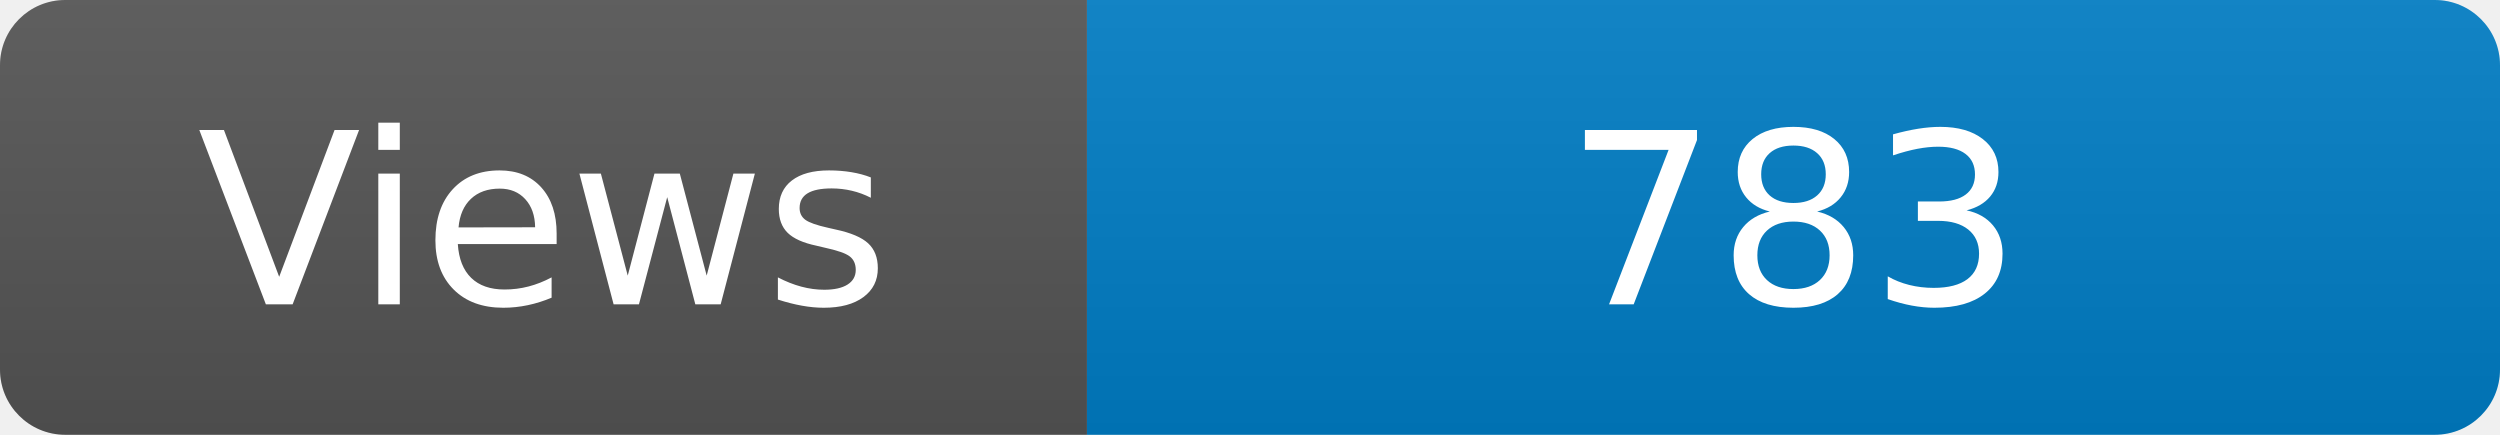
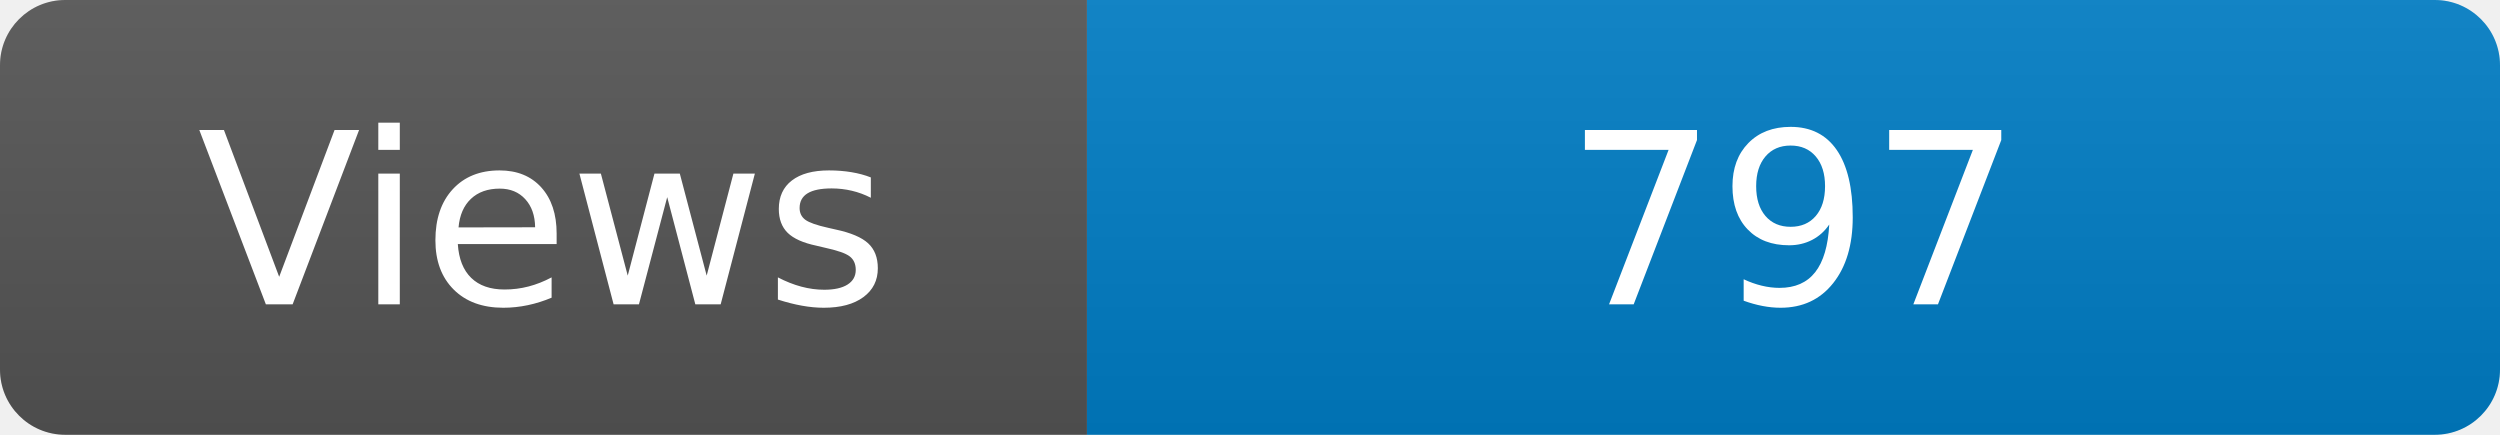
<svg xmlns="http://www.w3.org/2000/svg" width="115" height="20" role="img" aria-label="Maintained?: yes">
  <linearGradient id="s" x2="0" y2="100%">
    <stop offset="0" stop-color="#bbb" stop-opacity=".1" />
    <stop offset="1" stop-opacity=".1" />
  </linearGradient>
  <clipPath id="r">
    <rect width="115" height="20" rx="3" fill="#fff" />
  </clipPath>
  <g clip-path="url(#r)">
    <rect width="50" height="20" fill="#555" />
    <rect x="50" width="160" height="20" fill="#007ec6" />
    <rect width="115" height="20" fill="url(#s)" />
  </g>
  <g fill="#fff" text-anchor="middle" font-family="Verdana,Geneva,DejaVu Sans,sans-serif" font-size="110">
    <text x="250" y="140" transform="scale(.1)" fill="#fff">Views</text>
-     <text x="825" y="140" transform="scale(.1)" fill="#fff">783</text>
+     <text x="825" y="140" transform="scale(.1)" fill="#fff">797</text>
  </g>
</svg>
